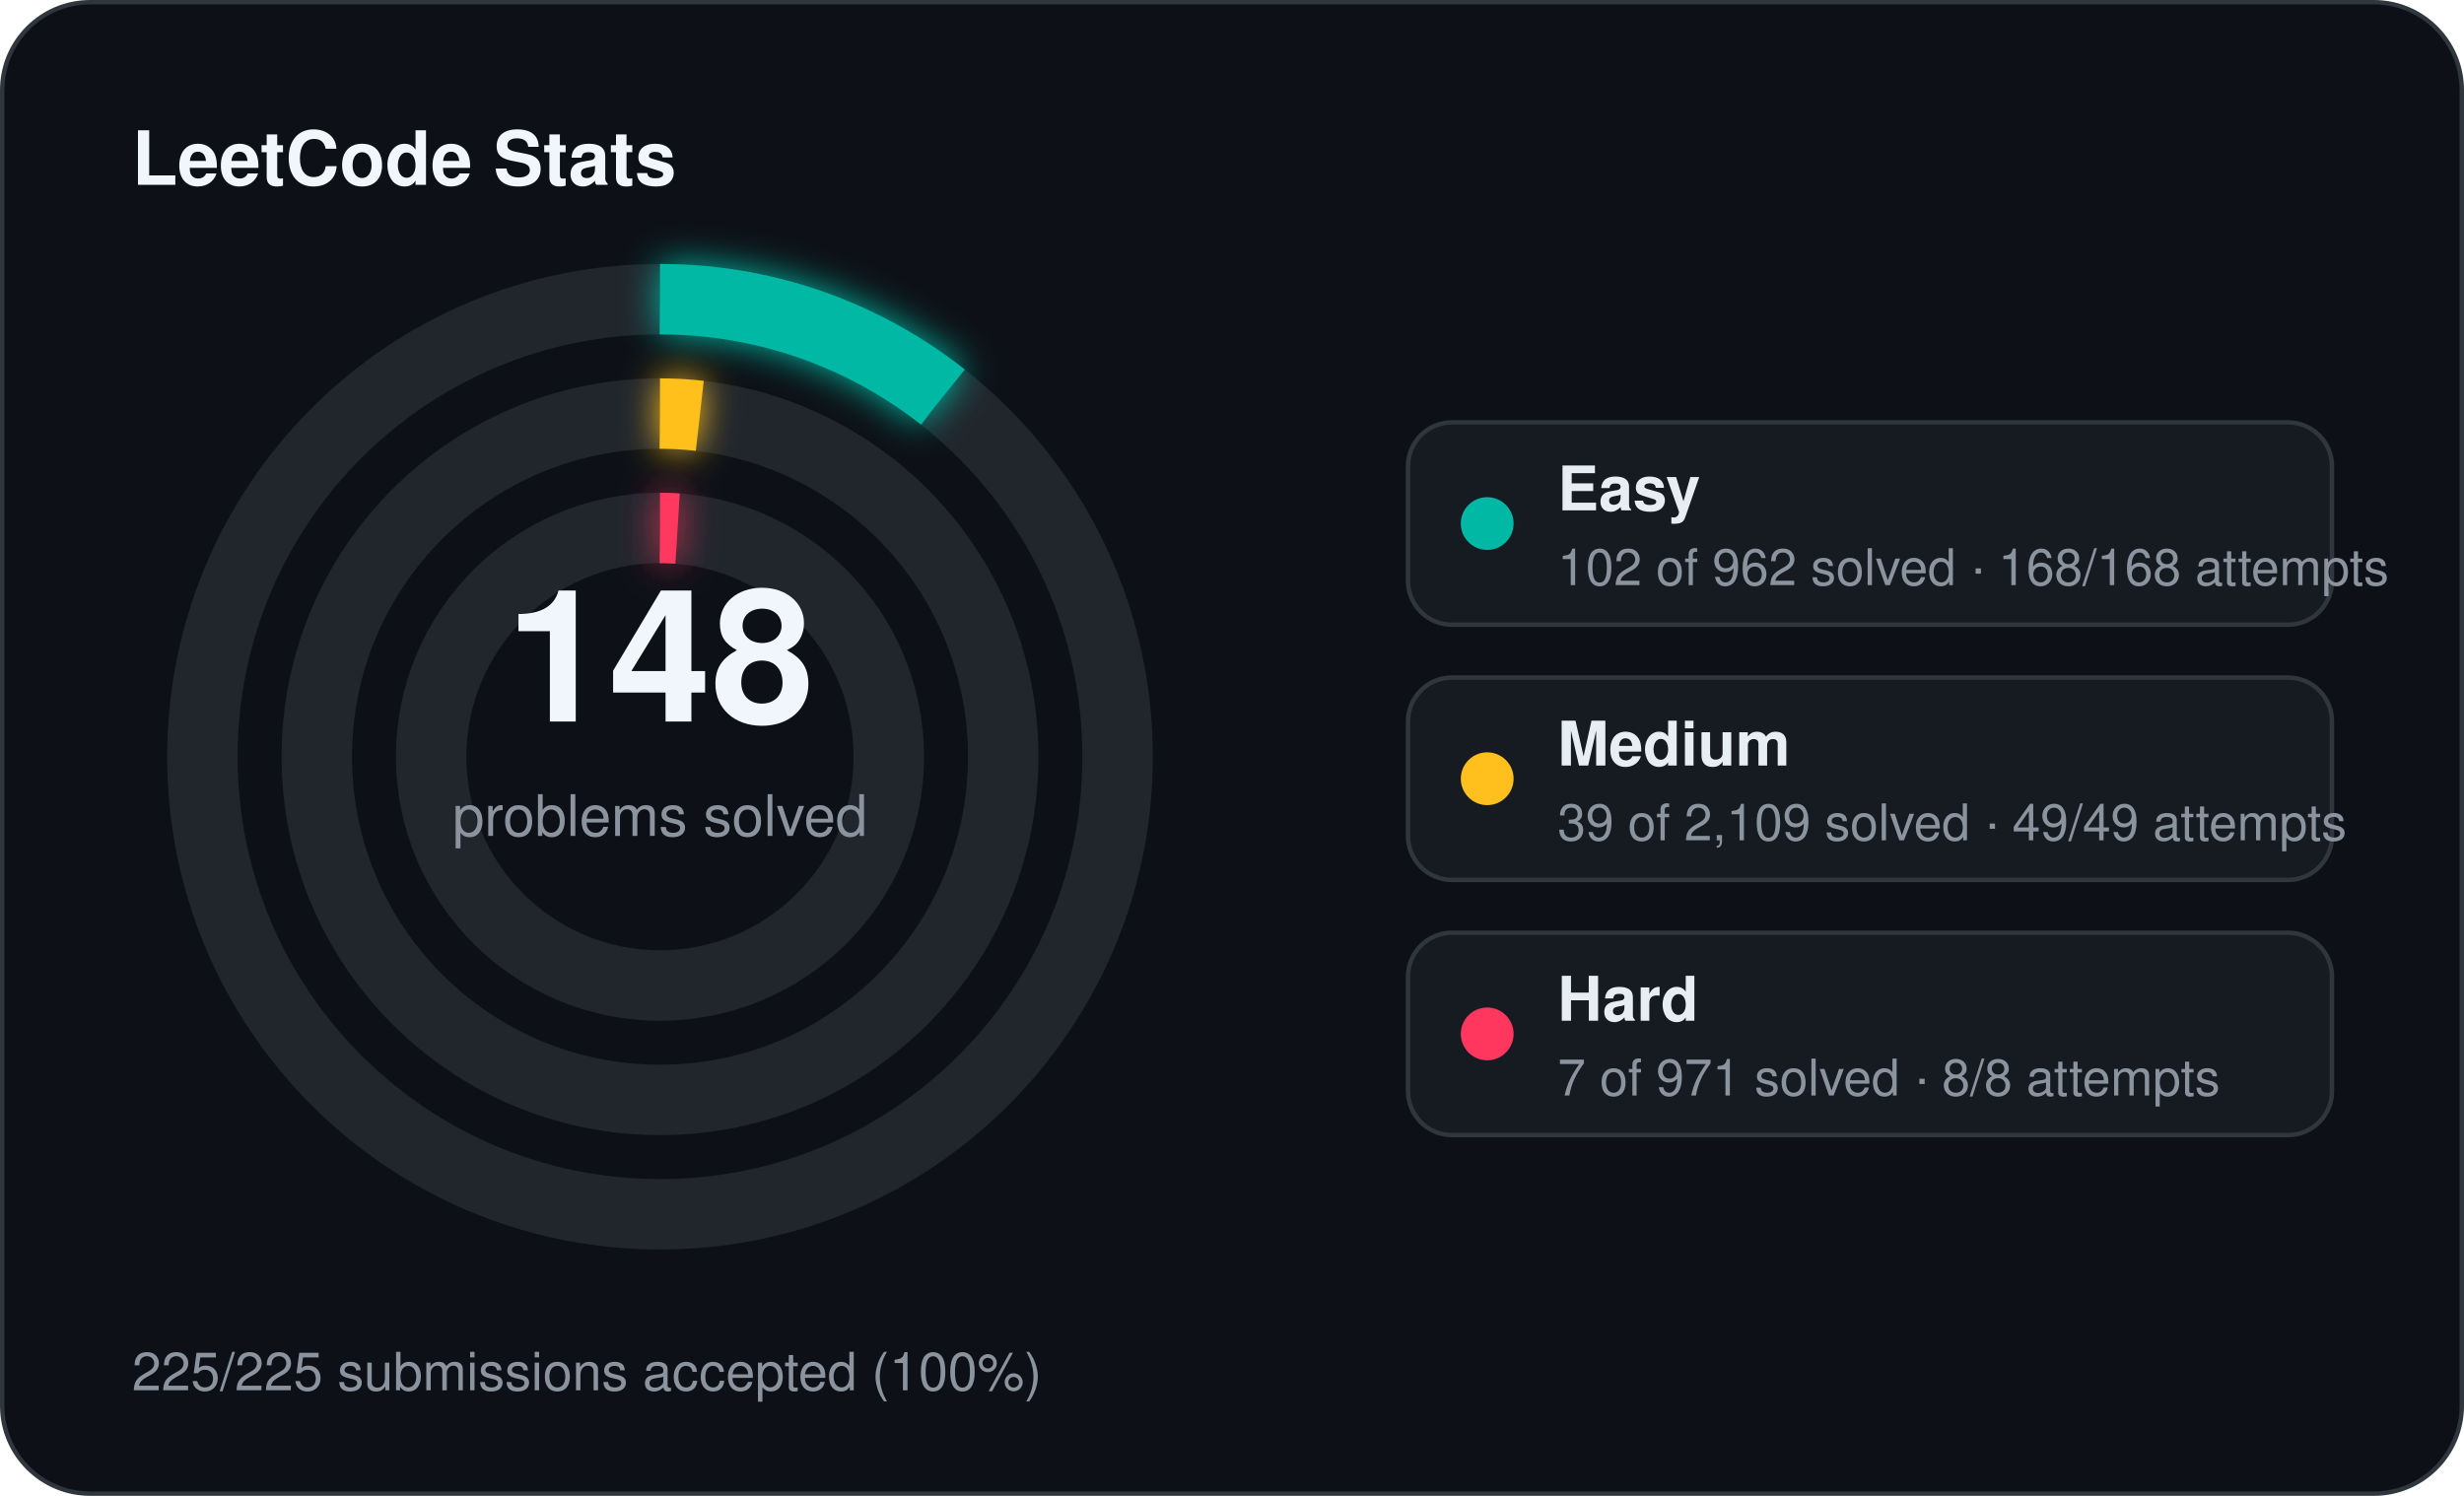
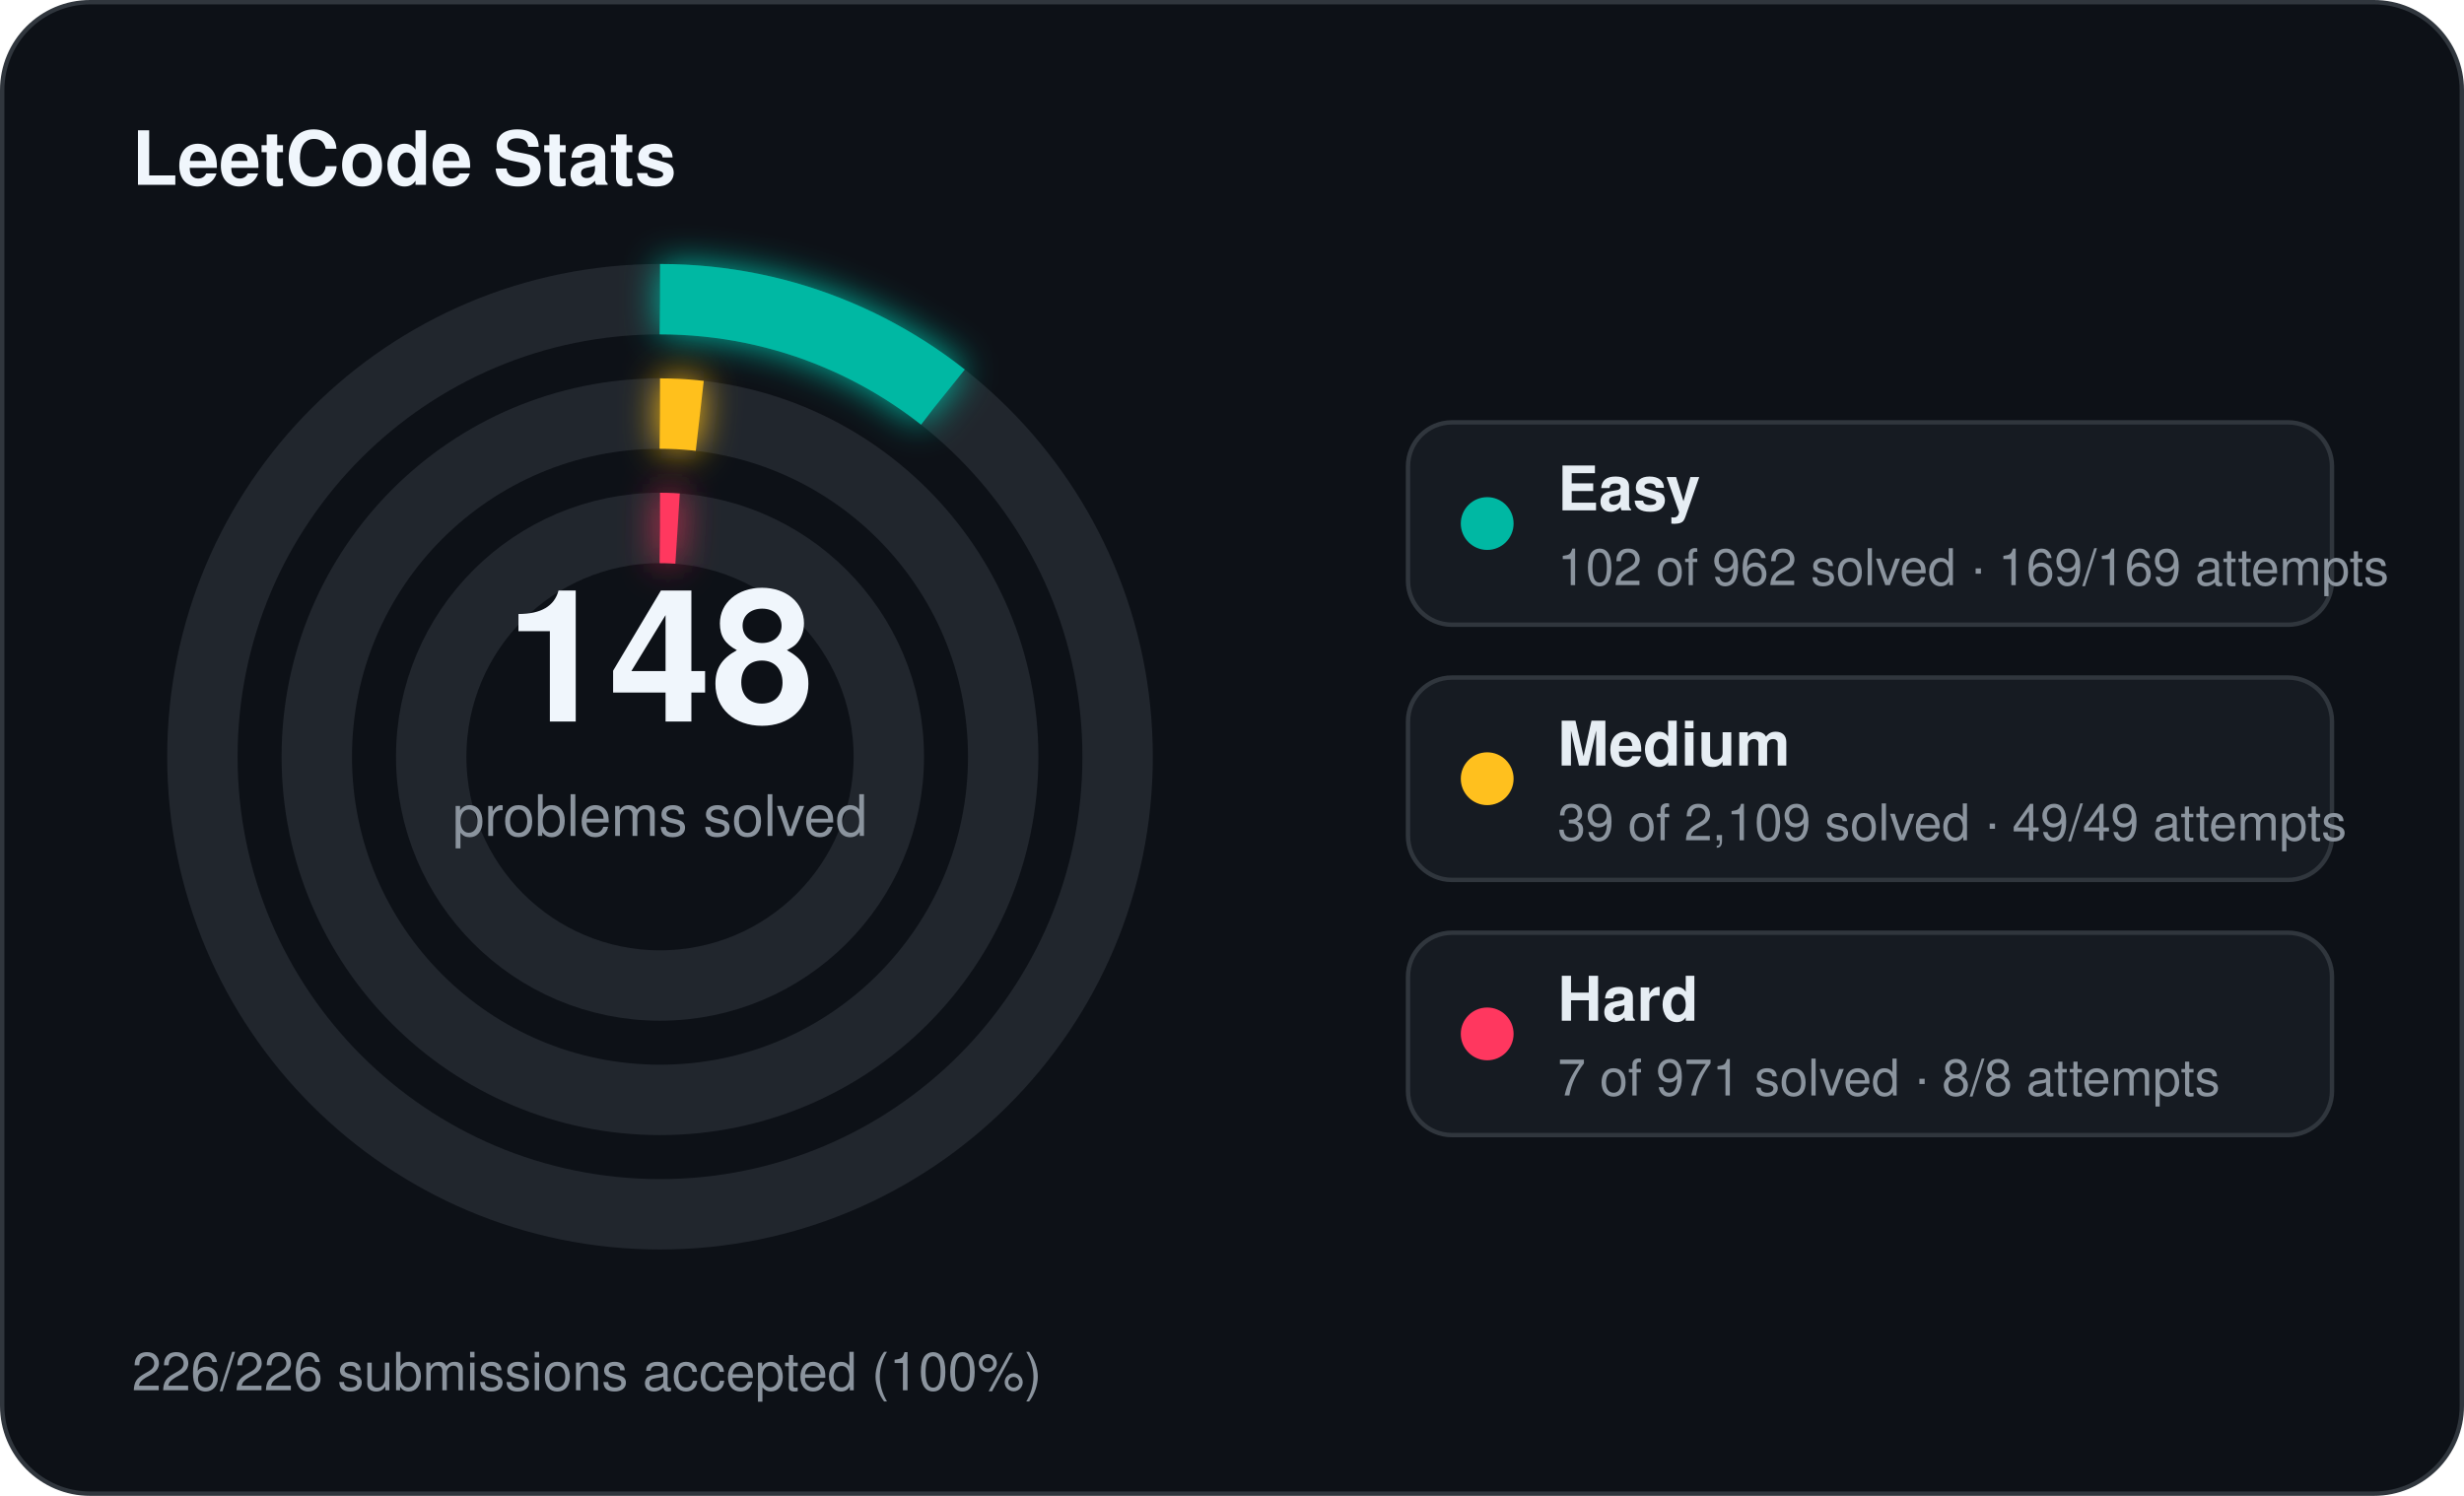
<svg xmlns="http://www.w3.org/2000/svg" width="560" height="340" viewBox="0 0 560 340">
  <defs>
    <filter id="stats-glow" x="-60%" y="-60%" width="220%" height="220%">
      <feGaussianBlur stdDeviation="4" result="blur" />
      <feMerge>
        <feMergeNode in="blur" />
        <feMergeNode in="SourceGraphic" />
      </feMerge>
    </filter>
  </defs>
  <rect x="0.5" y="0.5" width="559" height="339" rx="20" fill="#0d1117" stroke="#30363d" stroke-width="1" />
  <text x="30" y="42" fill="#f0f6fc" font-family="Segoe UI, Helvetica, Arial, sans-serif" font-size="17" font-weight="700">LeetCode Stats</text>
  <circle cx="150" cy="172" r="104" fill="none" stroke="#21262d" stroke-width="16" />
  <circle cx="150" cy="172" r="104" fill="none" stroke="#00b8a3" stroke-width="16" stroke-linecap="butt" stroke-dasharray="69.28 653.45" transform="rotate(-90 150 172)" filter="url(#stats-glow)" />
  <circle cx="150" cy="172" r="78" fill="none" stroke="#21262d" stroke-width="16" />
  <circle cx="150" cy="172" r="78" fill="none" stroke="#ffc01e" stroke-width="16" stroke-linecap="butt" stroke-dasharray="9.06 490.09" transform="rotate(-90 150 172)" filter="url(#stats-glow)" />
  <circle cx="150" cy="172" r="52" fill="none" stroke="#21262d" stroke-width="16" />
  <circle cx="150" cy="172" r="52" fill="none" stroke="#ff375f" stroke-width="16" stroke-linecap="butt" stroke-dasharray="4.00 326.73" transform="rotate(-90 150 172)" filter="url(#stats-glow)" />
  <text x="150" y="164" text-anchor="middle" fill="#f0f6fc" font-family="Segoe UI, Helvetica, Arial, sans-serif" font-size="42" font-weight="700">148</text>
  <text x="150" y="190" text-anchor="middle" fill="#8b949e" font-family="Segoe UI, Helvetica, Arial, sans-serif" font-size="13">problems solved</text>
  <rect x="320" y="96" width="210" height="46" rx="10" fill="#161b22" stroke="#30363d" stroke-width="1" />
  <circle cx="338" cy="119" r="6" fill="#00b8a3" />
  <text x="354" y="116" fill="#e6edf3" font-family="Segoe UI, Helvetica, Arial, sans-serif" font-size="14" font-weight="600">Easy</text>
-   <text x="354" y="133" fill="#8b949e" font-family="Segoe UI, Helvetica, Arial, sans-serif" font-size="11.5">102 of 962 solved · 168/168 attempts</text>
+   <text x="354" y="133" fill="#8b949e" font-family="Segoe UI, Helvetica, Arial, sans-serif" font-size="11.5">102 of 962 solved · 169/169 attempts</text>
  <rect x="320" y="154" width="210" height="46" rx="10" fill="#161b22" stroke="#30363d" stroke-width="1" />
  <circle cx="338" cy="177" r="6" fill="#ffc01e" />
  <text x="354" y="174" fill="#e6edf3" font-family="Segoe UI, Helvetica, Arial, sans-serif" font-size="14" font-weight="600">Medium</text>
  <text x="354" y="191" fill="#8b949e" font-family="Segoe UI, Helvetica, Arial, sans-serif" font-size="11.5">39 of 2,109 solved · 49/49 attempts</text>
  <rect x="320" y="212" width="210" height="46" rx="10" fill="#161b22" stroke="#30363d" stroke-width="1" />
  <circle cx="338" cy="235" r="6" fill="#ff375f" />
  <text x="354" y="232" fill="#e6edf3" font-family="Segoe UI, Helvetica, Arial, sans-serif" font-size="14" font-weight="600">Hard</text>
  <text x="354" y="249" fill="#8b949e" font-family="Segoe UI, Helvetica, Arial, sans-serif" font-size="11.5">7 of 971 solved · 8/8 attempts</text>
-   <text x="30" y="316" fill="#8b949e" font-family="Segoe UI, Helvetica, Arial, sans-serif" font-size="12">225/225 submissions accepted (100%)</text>
+   <text x="30" y="316" fill="#8b949e" font-family="Segoe UI, Helvetica, Arial, sans-serif" font-size="12">226/226 submissions accepted (100%)</text>
</svg>
